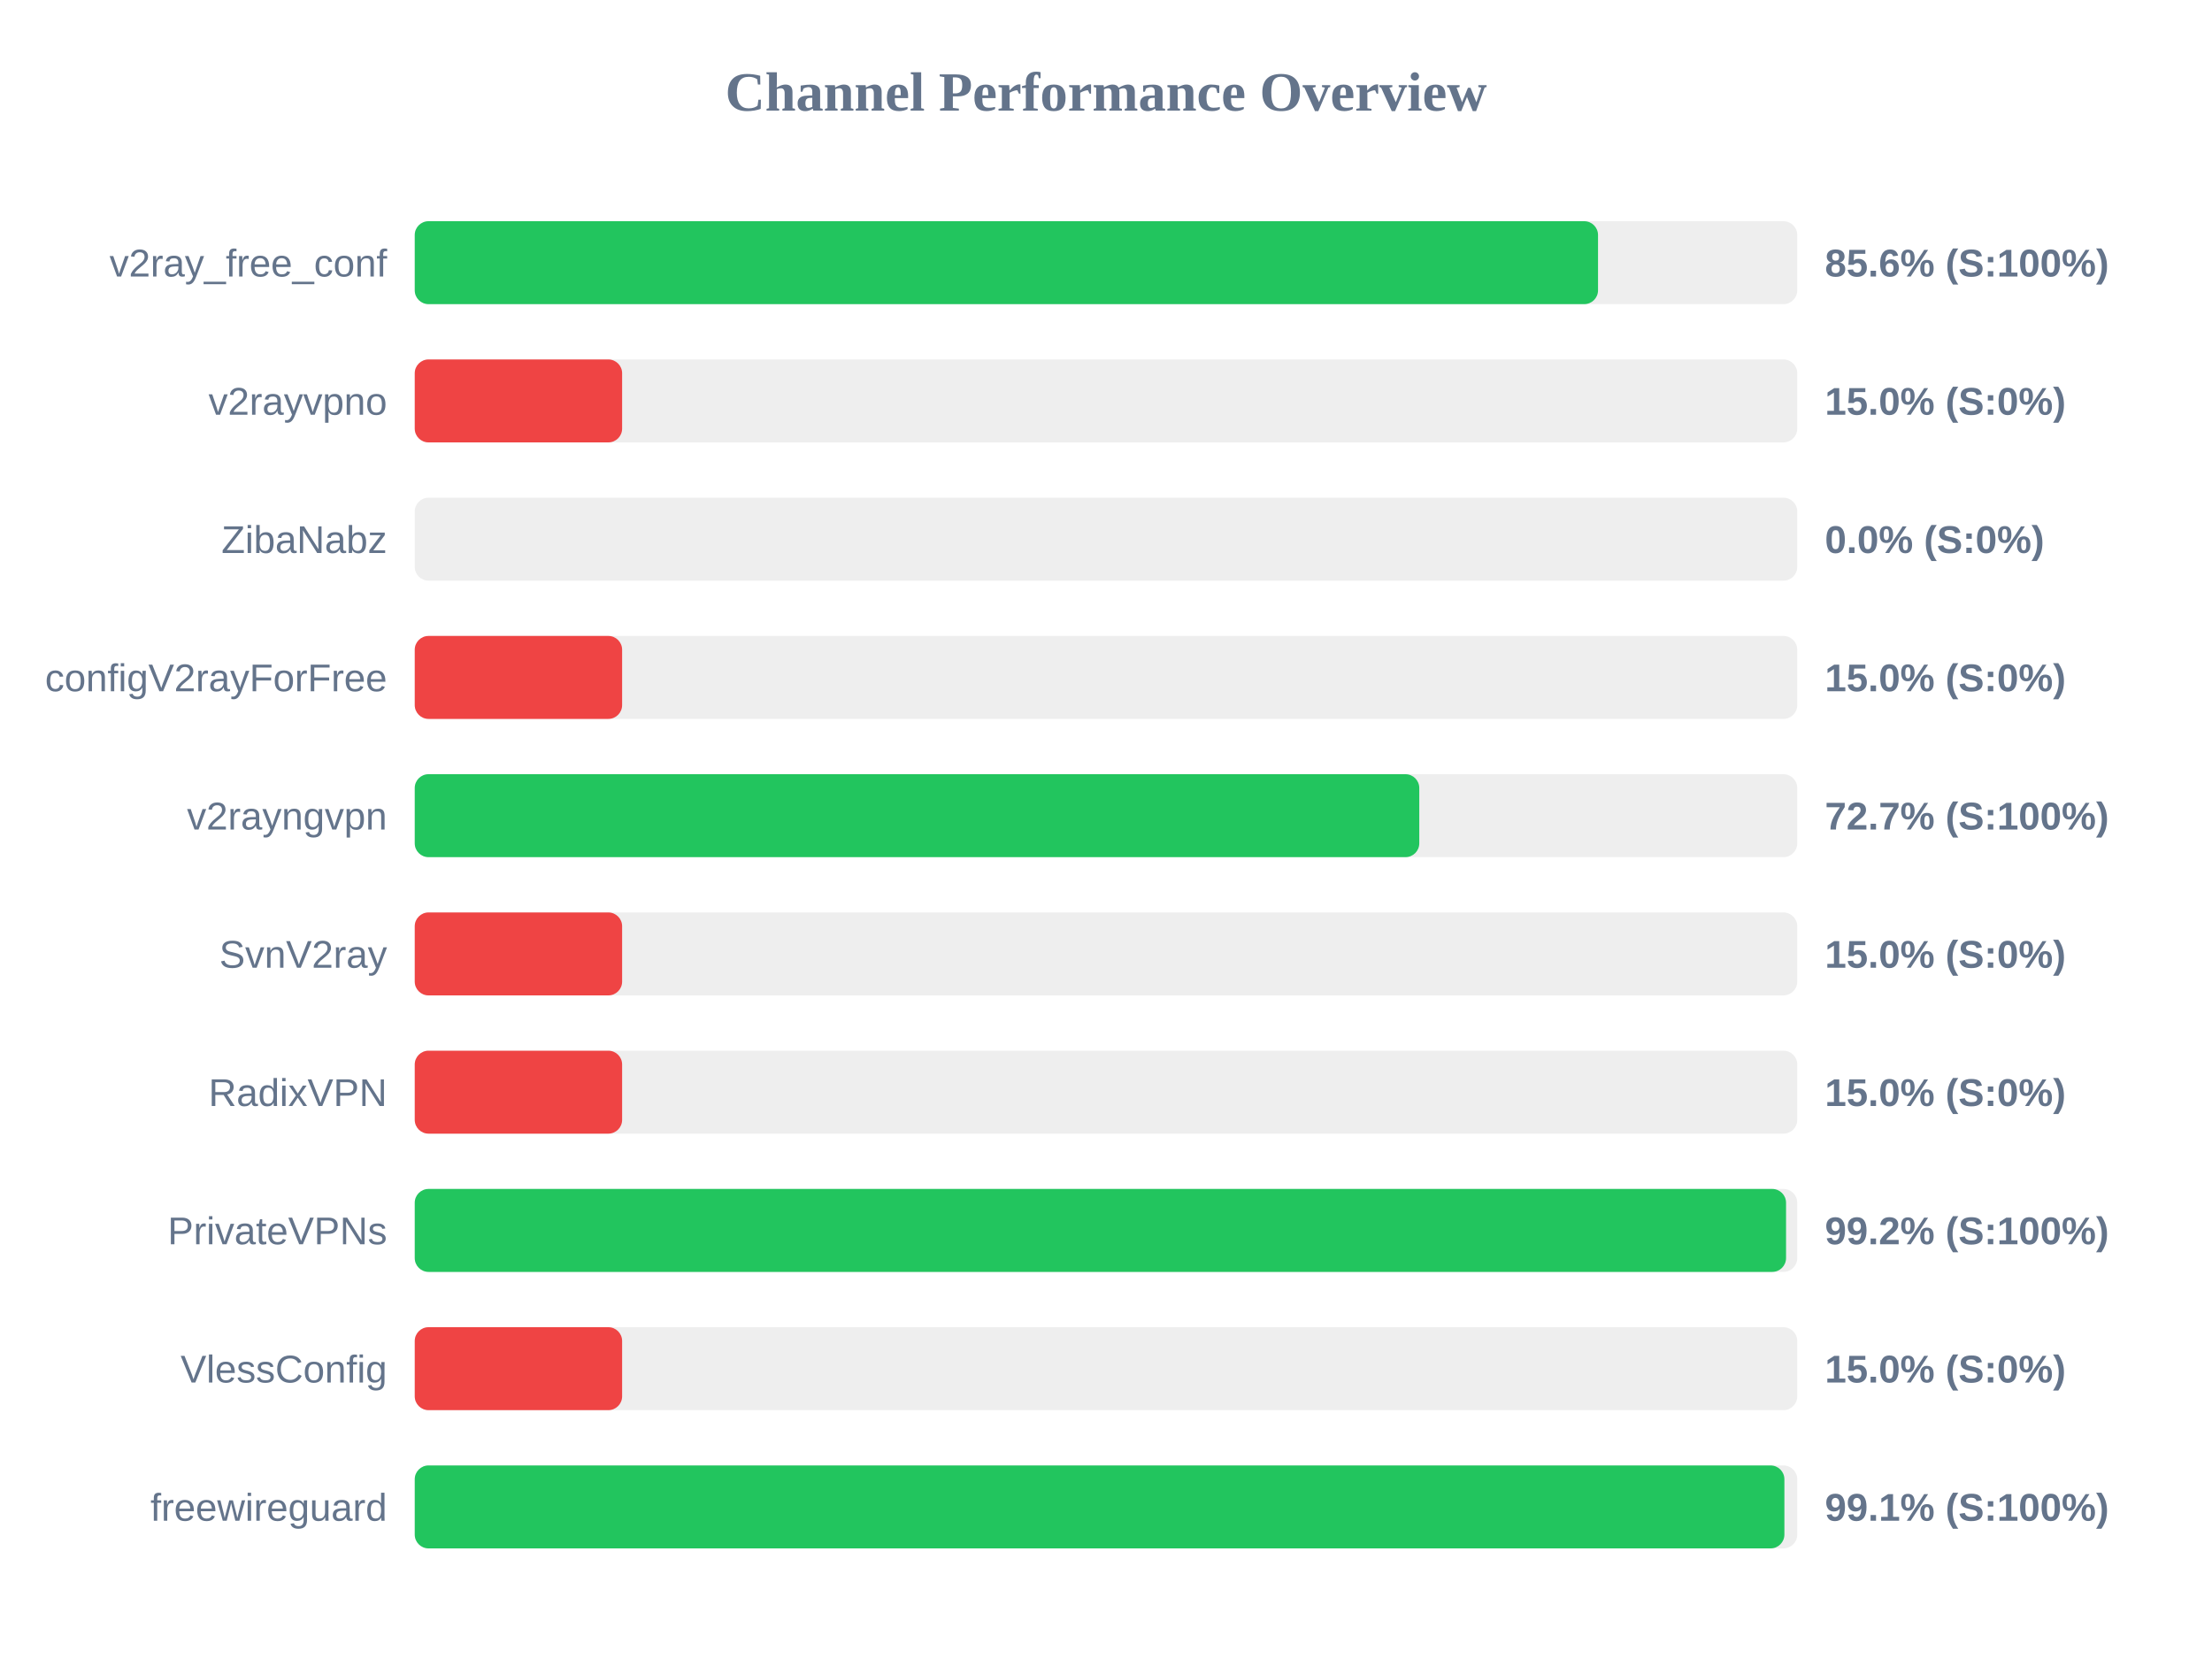
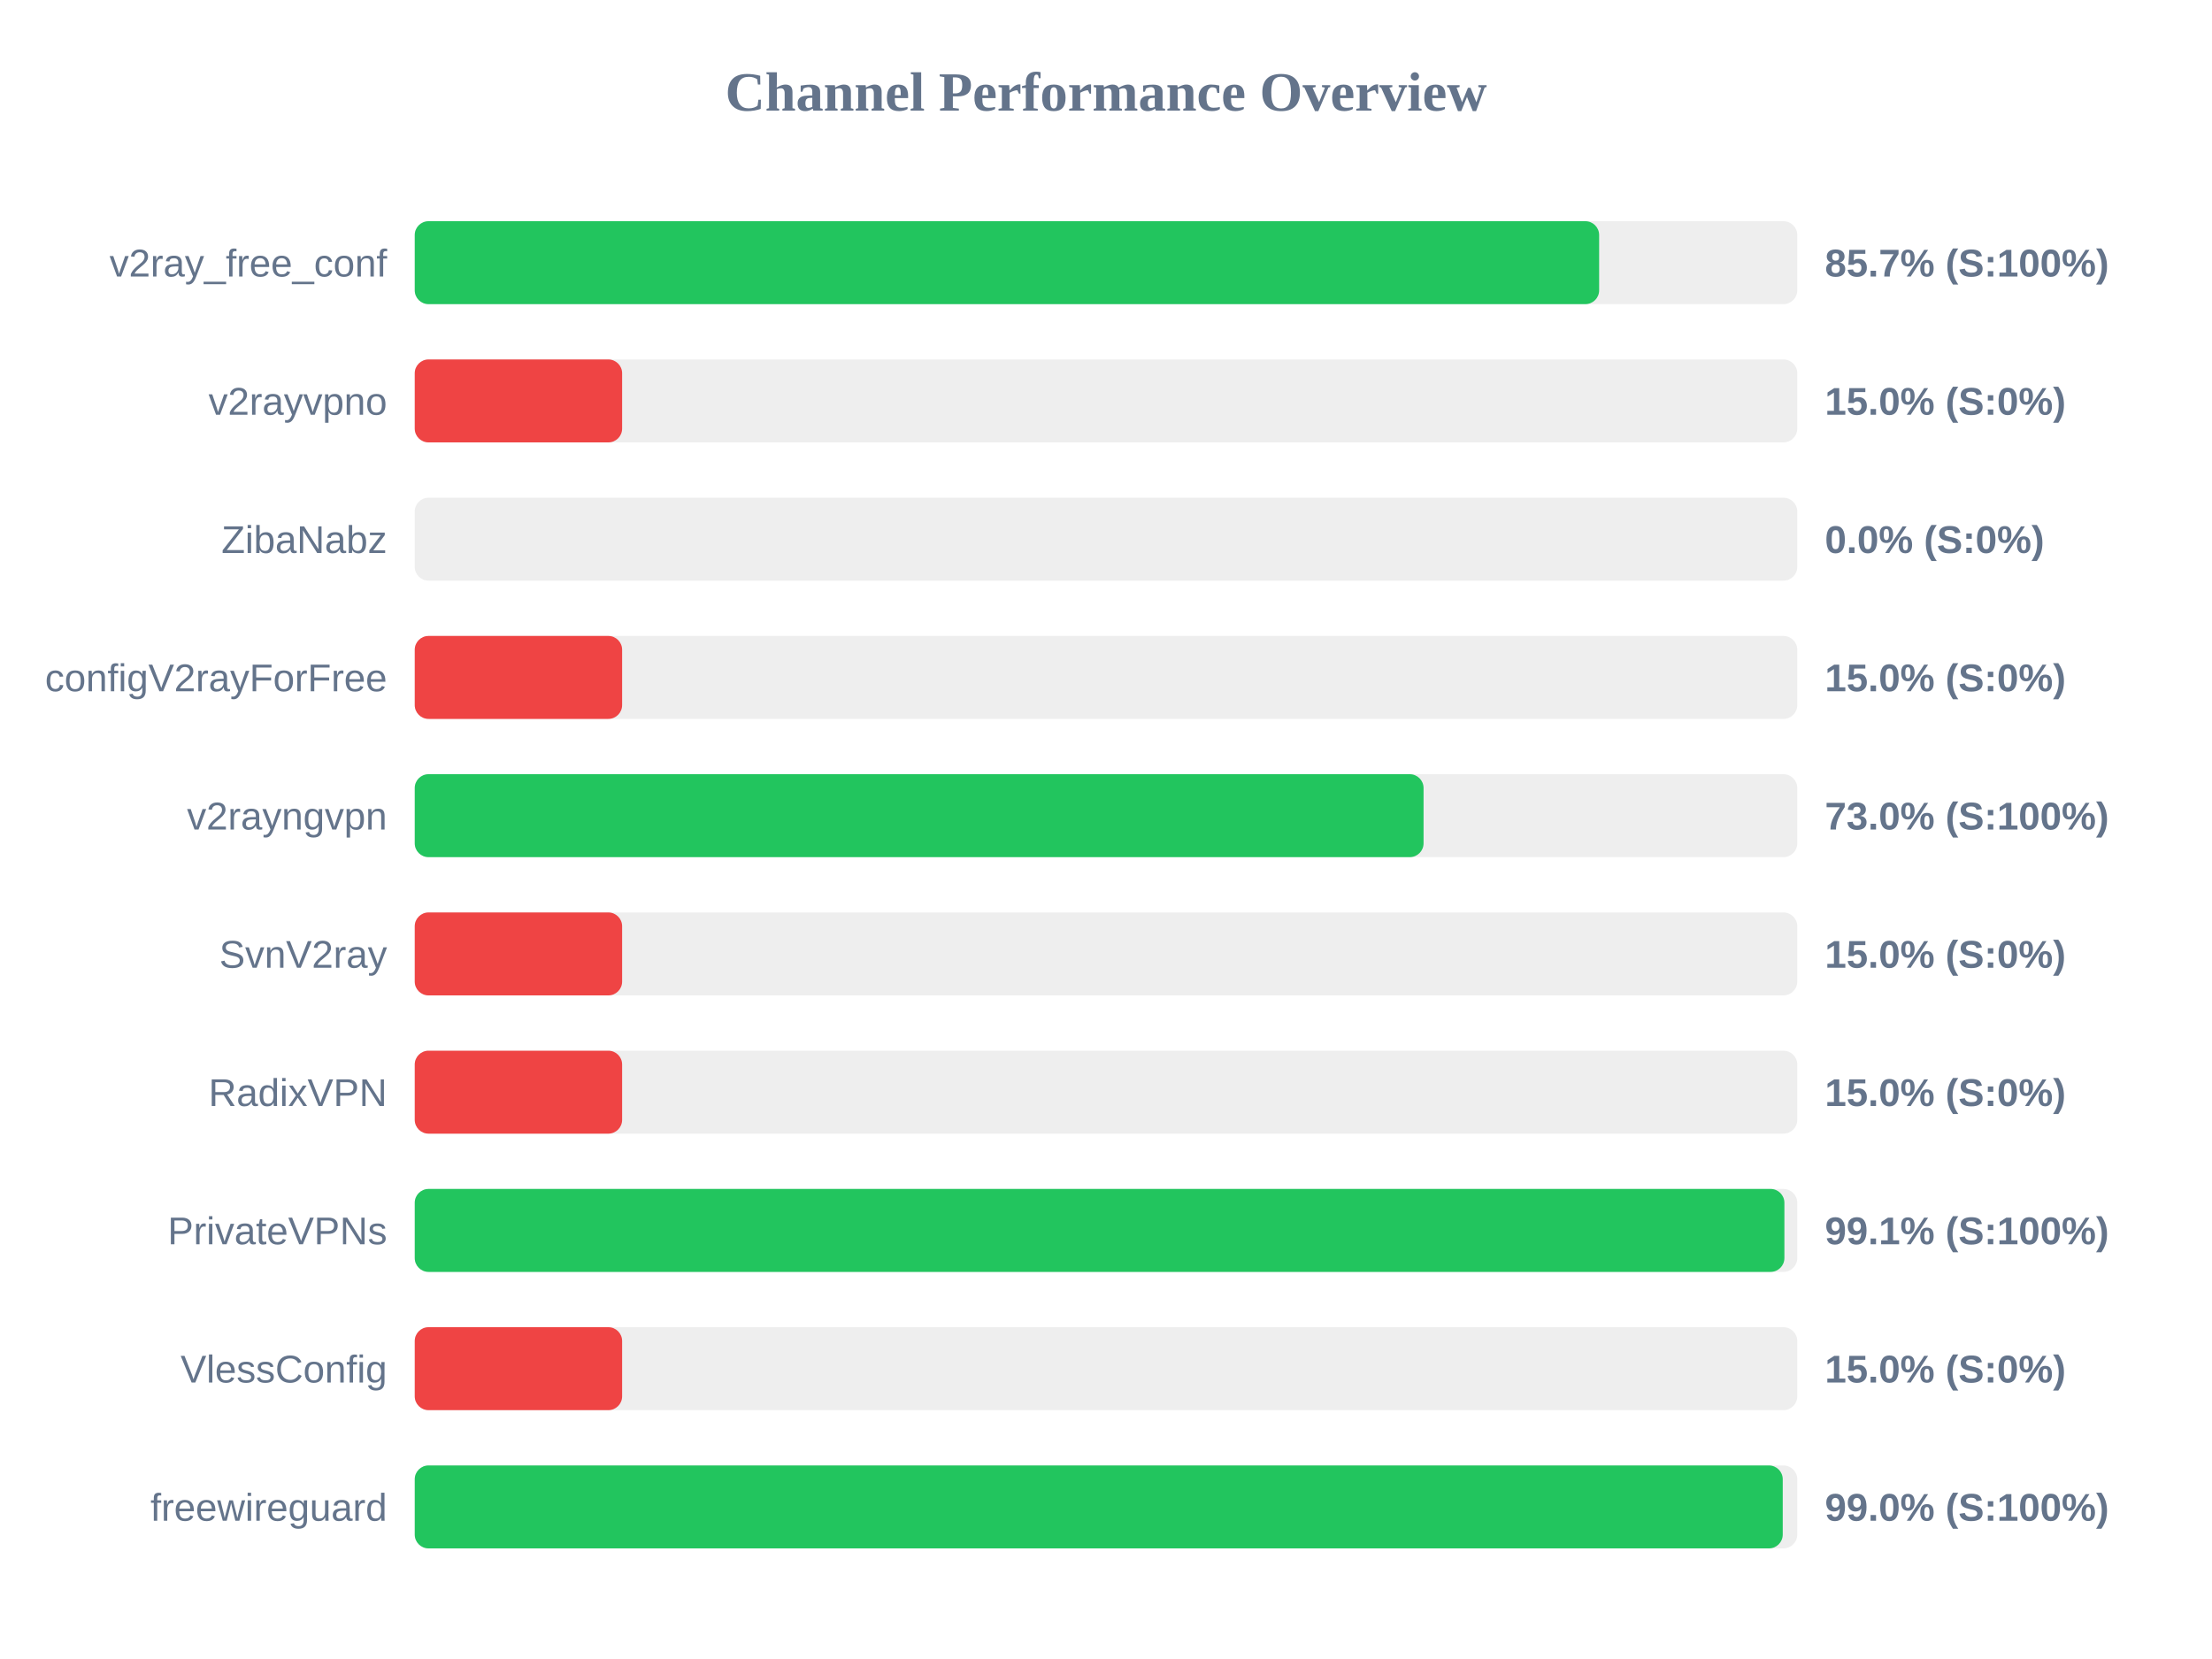
<svg xmlns="http://www.w3.org/2000/svg" width="800" height="600" version="1.1">
  <style>
        .row { font: 14px Arial; fill: #64748b; }
        .score { font: bold 14px Arial; fill: #64748b; }
    </style>
  <text x="400" y="40" text-anchor="middle" font-size="20px" font-weight="bold" fill="#64748b">Channel Performance Overview</text>
  <rect x="150" y="80" width="500" height="30" fill="#eee" rx="5" />
-   <rect x="150" y="80" width="427.95" height="30" fill="#22c55e" rx="5" />
+   <rect x="150" y="80" width="428.35" height="30" fill="#22c55e" rx="5" />
  <text x="140" y="100" text-anchor="end" class="row">v2ray_free_conf</text>
-   <text x="660" y="100" text-anchor="start" class="score">85.6% (S:100%)</text>
+   <text x="660" y="100" text-anchor="start" class="score">85.7% (S:100%)</text>
  <rect x="150" y="130" width="500" height="30" fill="#eee" rx="5" />
  <rect x="150" y="130" width="75.0" height="30" fill="#ef4444" rx="5" />
  <text x="140" y="150" text-anchor="end" class="row">v2rayvpno</text>
  <text x="660" y="150" text-anchor="start" class="score">15.0% (S:0%)</text>
  <rect x="150" y="180" width="500" height="30" fill="#eee" rx="5" />
  <rect x="150" y="180" width="0.0" height="30" fill="#ef4444" rx="5" />
  <text x="140" y="200" text-anchor="end" class="row">ZibaNabz</text>
  <text x="660" y="200" text-anchor="start" class="score">0.0% (S:0%)</text>
  <rect x="150" y="230" width="500" height="30" fill="#eee" rx="5" />
  <rect x="150" y="230" width="75.0" height="30" fill="#ef4444" rx="5" />
  <text x="140" y="250" text-anchor="end" class="row">configV2rayForFree</text>
  <text x="660" y="250" text-anchor="start" class="score">15.0% (S:0%)</text>
  <rect x="150" y="280" width="500" height="30" fill="#eee" rx="5" />
-   <rect x="150" y="280" width="363.3" height="30" fill="#22c55e" rx="5" />
+   <rect x="150" y="280" width="364.85" height="30" fill="#22c55e" rx="5" />
  <text x="140" y="300" text-anchor="end" class="row">v2rayngvpn</text>
-   <text x="660" y="300" text-anchor="start" class="score">72.7% (S:100%)</text>
+   <text x="660" y="300" text-anchor="start" class="score">73.0% (S:100%)</text>
  <rect x="150" y="330" width="500" height="30" fill="#eee" rx="5" />
  <rect x="150" y="330" width="75.0" height="30" fill="#ef4444" rx="5" />
  <text x="140" y="350" text-anchor="end" class="row">SvnV2ray</text>
  <text x="660" y="350" text-anchor="start" class="score">15.0% (S:0%)</text>
  <rect x="150" y="380" width="500" height="30" fill="#eee" rx="5" />
  <rect x="150" y="380" width="75.0" height="30" fill="#ef4444" rx="5" />
  <text x="140" y="400" text-anchor="end" class="row">RadixVPN</text>
  <text x="660" y="400" text-anchor="start" class="score">15.0% (S:0%)</text>
  <rect x="150" y="430" width="500" height="30" fill="#eee" rx="5" />
-   <rect x="150" y="430" width="495.95" height="30" fill="#22c55e" rx="5" />
+   <rect x="150" y="430" width="495.35" height="30" fill="#22c55e" rx="5" />
  <text x="140" y="450" text-anchor="end" class="row">PrivateVPNs</text>
-   <text x="660" y="450" text-anchor="start" class="score">99.2% (S:100%)</text>
+   <text x="660" y="450" text-anchor="start" class="score">99.1% (S:100%)</text>
  <rect x="150" y="480" width="500" height="30" fill="#eee" rx="5" />
  <rect x="150" y="480" width="75.0" height="30" fill="#ef4444" rx="5" />
  <text x="140" y="500" text-anchor="end" class="row">VlessConfig</text>
  <text x="660" y="500" text-anchor="start" class="score">15.0% (S:0%)</text>
  <rect x="150" y="530" width="500" height="30" fill="#eee" rx="5" />
-   <rect x="150" y="530" width="495.35" height="30" fill="#22c55e" rx="5" />
+   <rect x="150" y="530" width="494.75" height="30" fill="#22c55e" rx="5" />
  <text x="140" y="550" text-anchor="end" class="row">freewireguard</text>
-   <text x="660" y="550" text-anchor="start" class="score">99.1% (S:100%)</text>
+   <text x="660" y="550" text-anchor="start" class="score">99.0% (S:100%)</text>
</svg>
